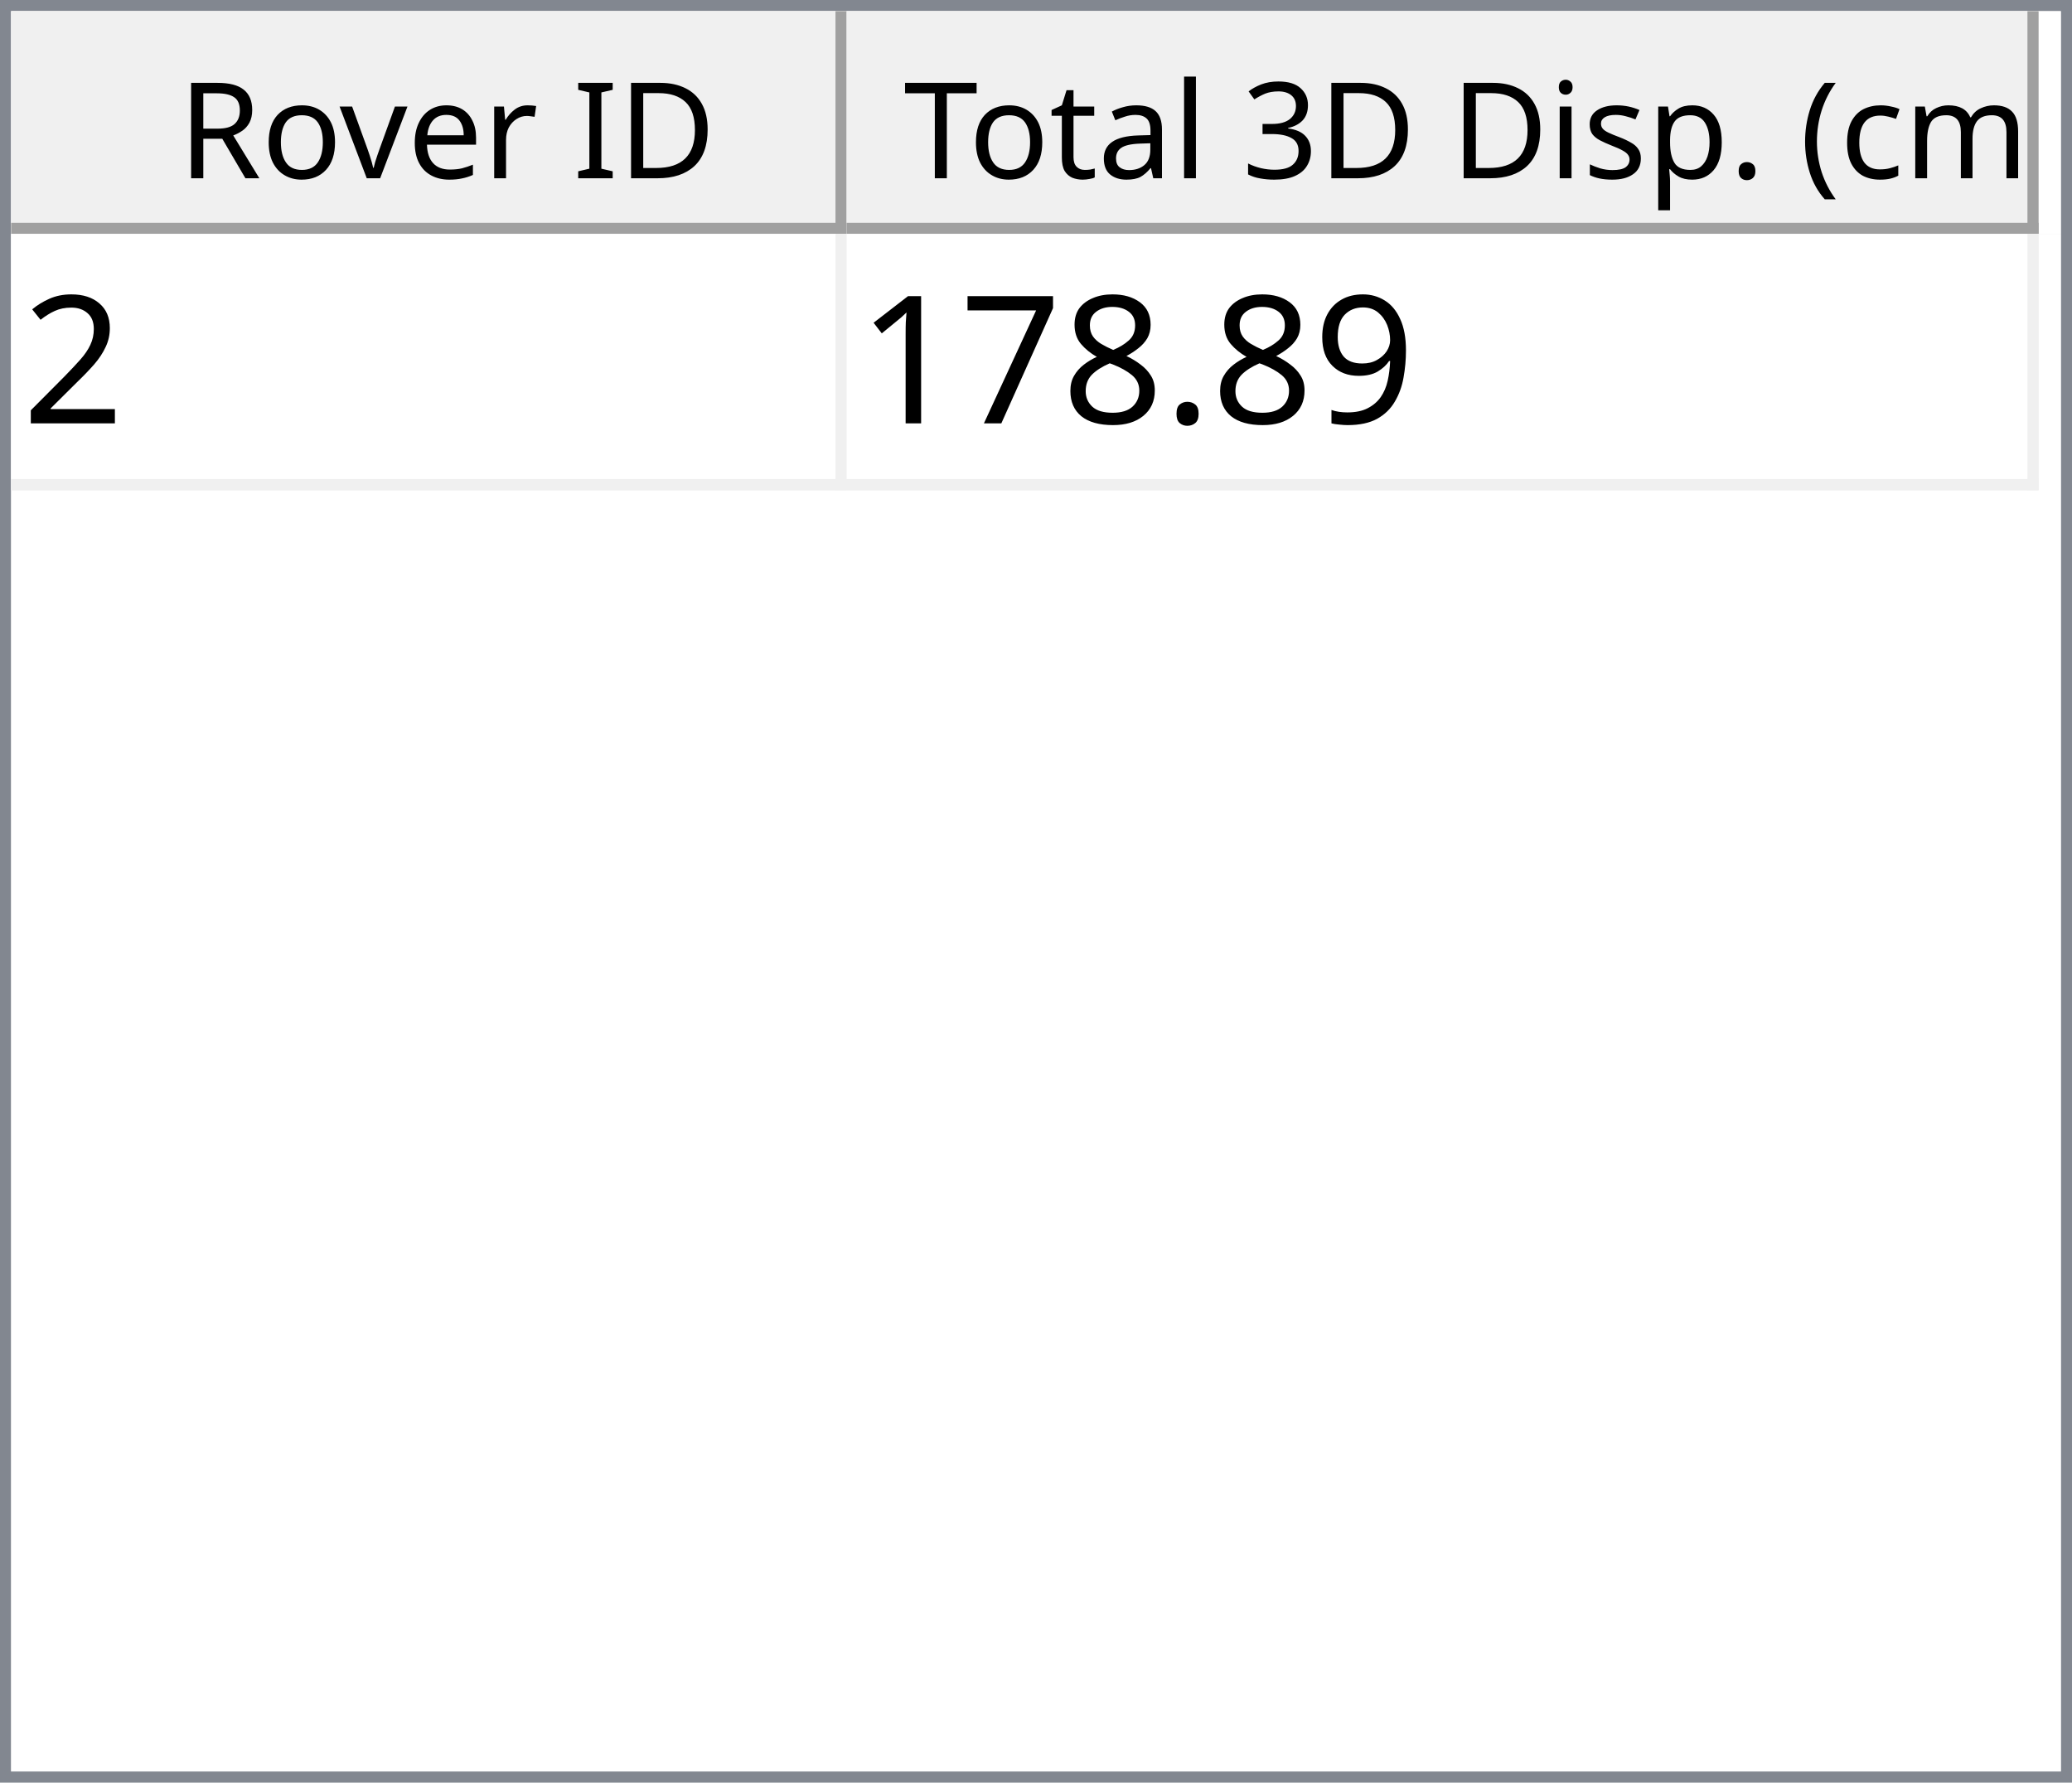
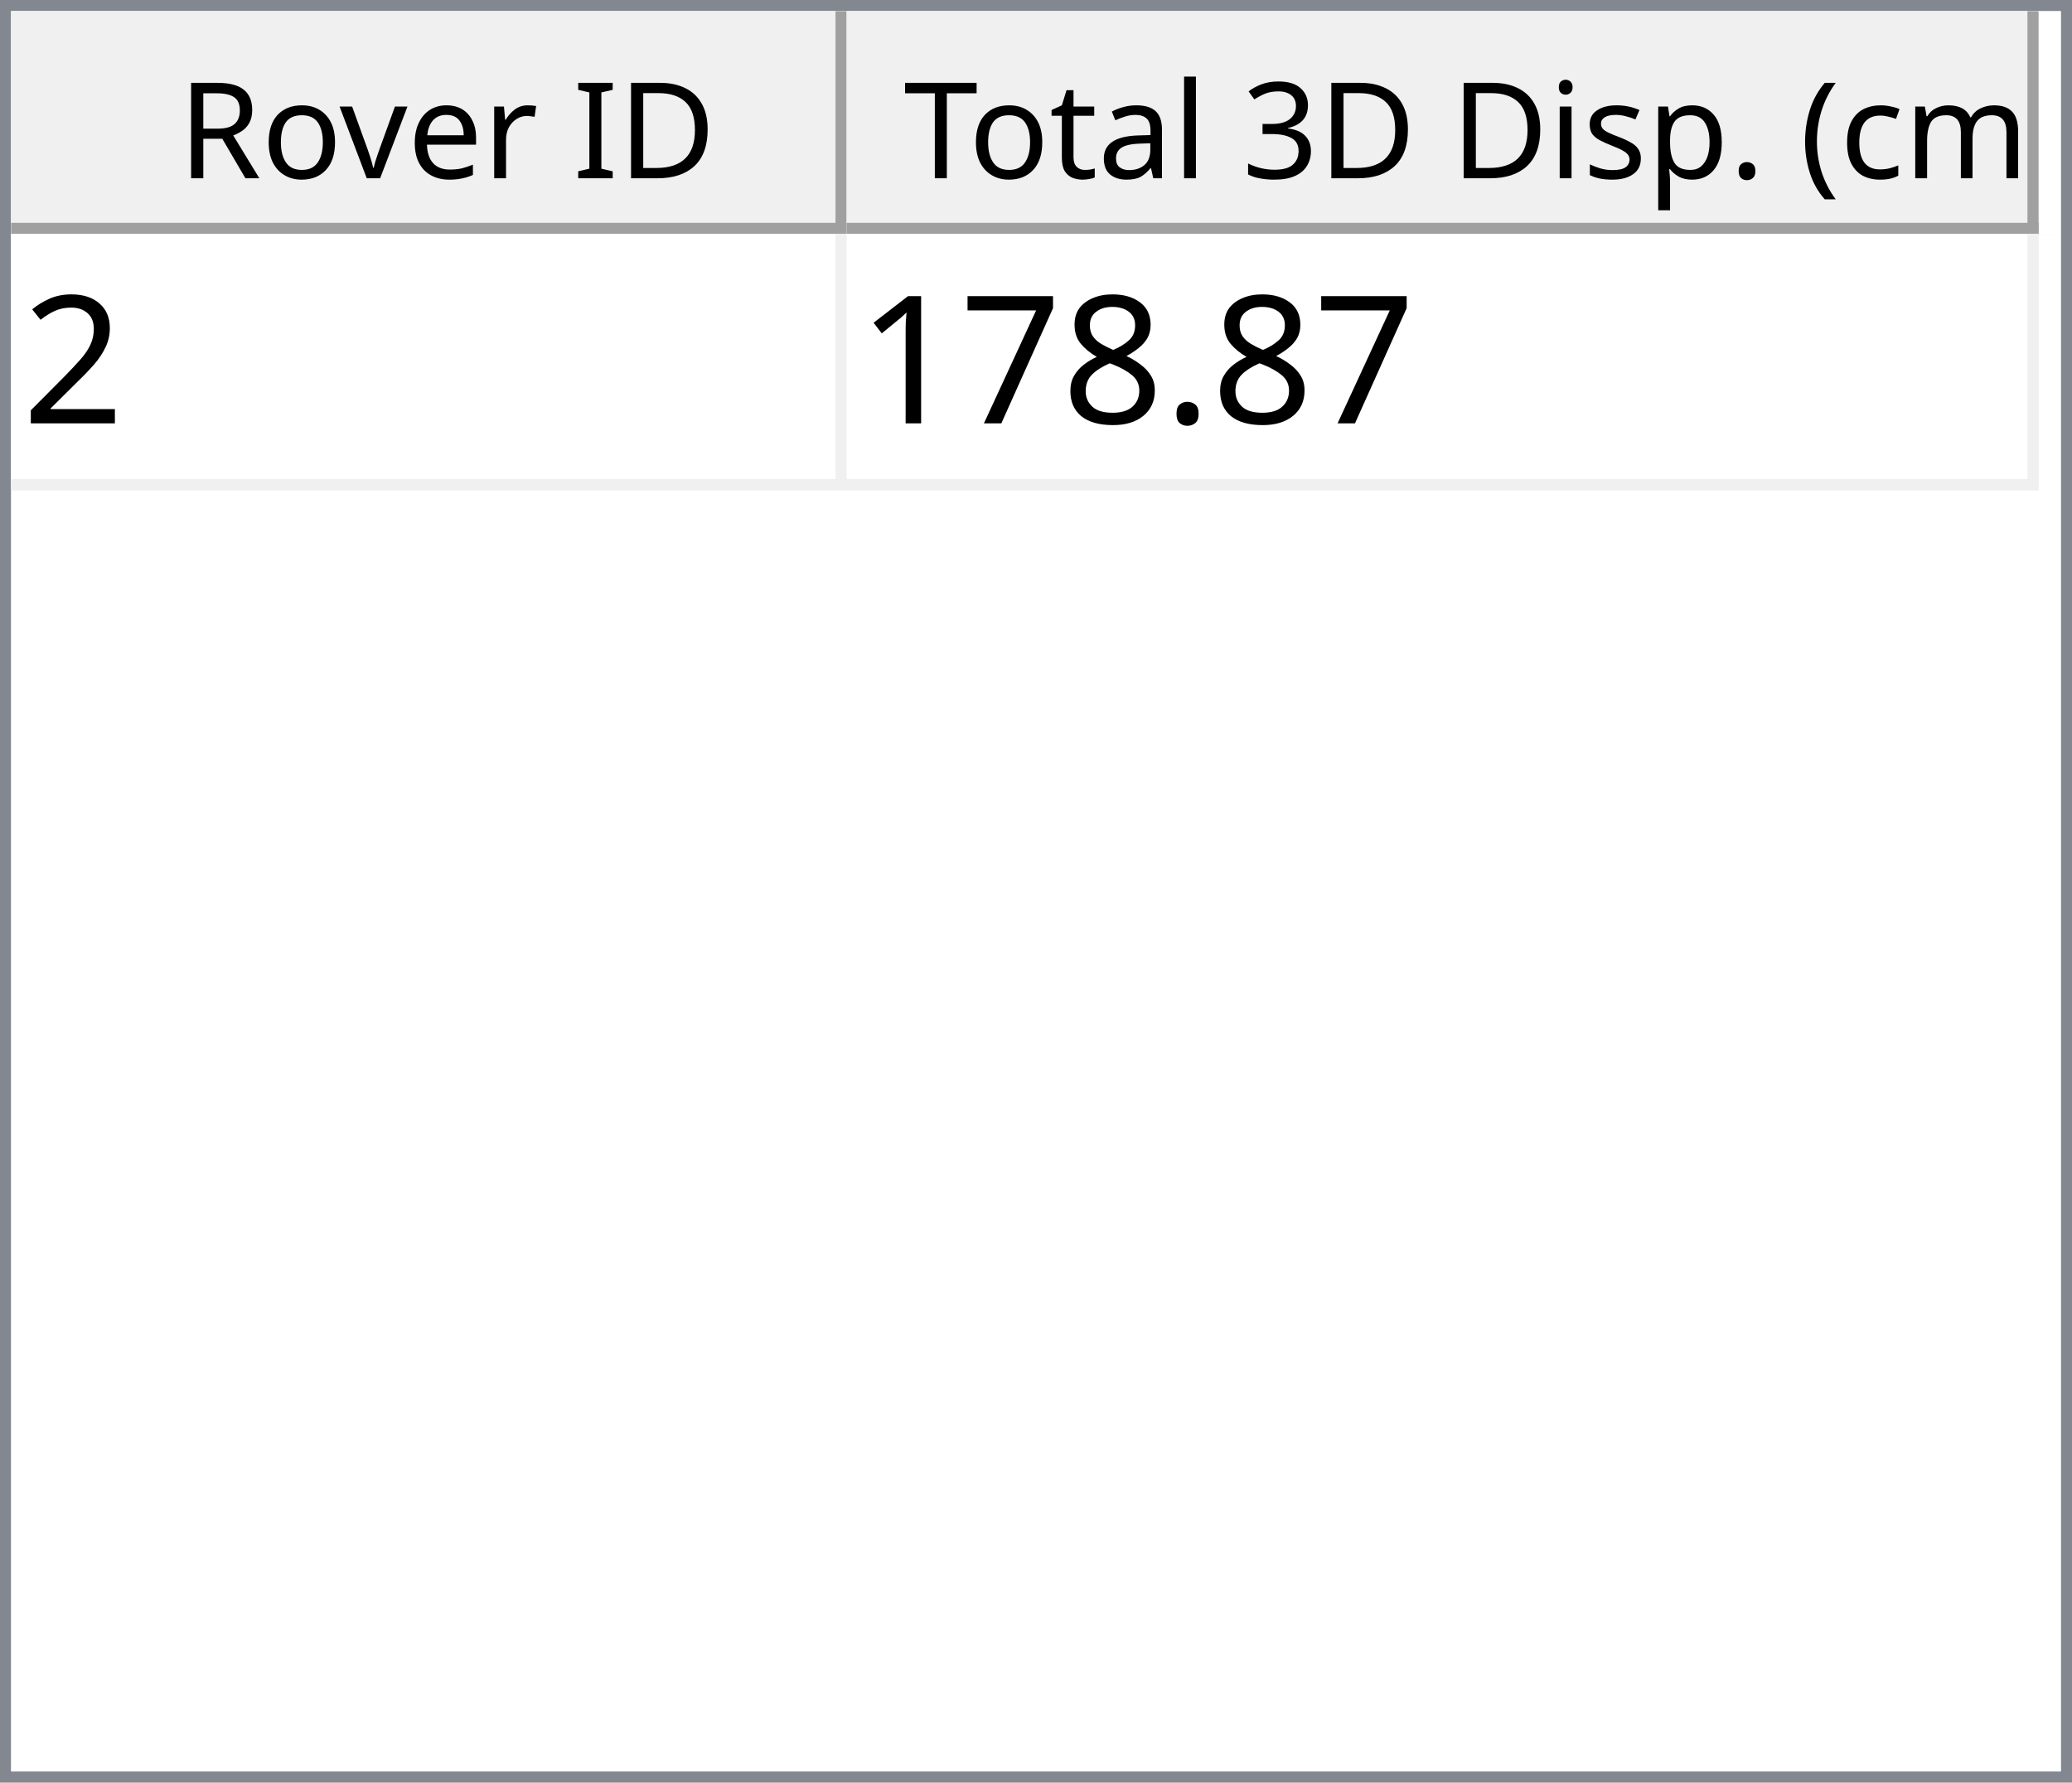
<svg xmlns="http://www.w3.org/2000/svg" style="fill-opacity:1; color-rendering:auto; color-interpolation:auto; text-rendering:auto; stroke:black; stroke-linecap:square; stroke-miterlimit:10; shape-rendering:auto; stroke-opacity:1; fill:black; stroke-dasharray:none; font-weight:normal; stroke-width:1; font-family:'Dialog'; font-style:normal; stroke-linejoin:miter; font-size:12px; stroke-dashoffset:0; image-rendering:auto;" width="186" height="160">
  <defs id="genericDefs" />
  <g>
    <defs id="defs1">
      <clipPath clipPathUnits="userSpaceOnUse" id="clipPath1">
        <path d="M0 0 L186 0 L186 160 L0 160 L0 0 Z" />
      </clipPath>
      <clipPath clipPathUnits="userSpaceOnUse" id="clipPath2">
        <path d="M0 0 L0 160 L186 160 L186 0 Z" />
      </clipPath>
      <clipPath clipPathUnits="userSpaceOnUse" id="clipPath3">
        <path d="M0 0 L0 20 L184 20 L184 0 Z" />
      </clipPath>
      <clipPath clipPathUnits="userSpaceOnUse" id="clipPath4">
        <path d="M0 0 L0 20 L75 20 L75 0 Z" />
      </clipPath>
      <clipPath clipPathUnits="userSpaceOnUse" id="clipPath5">
        <path d="M1 1 L1 19 L74 19 L74 1 Z" />
      </clipPath>
      <clipPath clipPathUnits="userSpaceOnUse" id="clipPath6">
        <path d="M0 0 L0 18 L73 18 L73 0 Z" />
      </clipPath>
      <clipPath clipPathUnits="userSpaceOnUse" id="clipPath7">
        <path d="M-0.5 -0.5 L-0.5 19.5 L74.5 19.5 L74.5 -0.5 Z" />
      </clipPath>
      <clipPath clipPathUnits="userSpaceOnUse" id="clipPath8">
        <path d="M0 0 L0 20 L107 20 L107 0 Z" />
      </clipPath>
      <clipPath clipPathUnits="userSpaceOnUse" id="clipPath9">
        <path d="M1 1 L1 19 L106 19 L106 1 Z" />
      </clipPath>
      <clipPath clipPathUnits="userSpaceOnUse" id="clipPath10">
        <path d="M0 0 L0 18 L105 18 L105 0 Z" />
      </clipPath>
      <clipPath clipPathUnits="userSpaceOnUse" id="clipPath11">
        <path d="M-0.5 -0.5 L-0.5 19.5 L106.5 19.5 L106.5 -0.5 Z" />
      </clipPath>
      <clipPath clipPathUnits="userSpaceOnUse" id="clipPath12">
        <path d="M0 0 L0 138 L184 138 L184 0 Z" />
      </clipPath>
      <clipPath clipPathUnits="userSpaceOnUse" id="clipPath13">
        <path d="M0 0 L0 23 L182 23 L182 0 Z" />
      </clipPath>
      <clipPath clipPathUnits="userSpaceOnUse" id="clipPath14">
        <path d="M-0.5 -0.5 L-0.5 22.5 L181.5 22.5 L181.5 -0.5 Z" />
      </clipPath>
      <clipPath clipPathUnits="userSpaceOnUse" id="clipPath15">
        <path d="M0 0 L0 22 L74 22 L74 0 Z" />
      </clipPath>
      <clipPath clipPathUnits="userSpaceOnUse" id="clipPath16">
        <path d="M0 0 L0 22 L106 22 L106 0 Z" />
      </clipPath>
      <font horiz-adv-x="64.551" id="font1">
        <font-face ascent="107.91" descent="25.098" units-per-em="100" style="font-style:normal; font-family:Segoe UI; font-weight:normal;" />
        <missing-glyph horiz-adv-x="64.551" d="M8.109 0 L8.109 68.266 L56.453 68.266 L56.453 0 L8.109 0 ZM15.328 7.234 L49.219 7.234 L49.219 61.031 L15.328 61.031 L15.328 7.234 Z" />
        <glyph unicode="D" horiz-adv-x="70.117" d="M9.188 0 L9.188 70.016 L28.516 70.016 Q65.531 70.016 65.531 35.891 Q65.531 19.672 55.25 9.836 Q44.969 0 27.734 0 L9.188 0 ZM17.391 62.594 L17.391 7.422 L27.828 7.422 Q41.609 7.422 49.273 14.797 Q56.938 22.172 56.938 35.688 Q56.938 62.594 28.328 62.594 L17.391 62.594 Z" />
        <glyph unicode="I" horiz-adv-x="26.611" d="M17.391 0 L9.188 0 L9.188 70.016 L17.391 70.016 L17.391 0 Z" />
        <glyph unicode=" " horiz-adv-x="27.393" d="" />
        <glyph unicode="r" horiz-adv-x="34.766" d="M34.188 41.891 Q32.078 43.5 28.125 43.5 Q23 43.5 19.555 38.672 Q16.109 33.844 16.109 25.484 L16.109 0 L8.109 0 L8.109 50 L16.109 50 L16.109 39.703 L16.312 39.703 Q18.016 44.969 21.531 47.922 Q25.047 50.875 29.391 50.875 Q32.516 50.875 34.188 50.203 L34.188 41.891 Z" />
        <glyph unicode="e" horiz-adv-x="52.295" d="M48.297 23 L12.984 23 Q13.188 14.656 17.484 10.109 Q21.781 5.562 29.297 5.562 Q37.75 5.562 44.828 11.141 L44.828 3.609 Q38.234 -1.172 27.391 -1.172 Q16.797 -1.172 10.742 5.641 Q4.688 12.453 4.688 24.812 Q4.688 36.469 11.305 43.82 Q17.922 51.172 27.734 51.172 Q37.547 51.172 42.922 44.828 Q48.297 38.484 48.297 27.203 L48.297 23 ZM40.094 29.781 Q40.047 36.719 36.75 40.578 Q33.453 44.438 27.594 44.438 Q21.922 44.438 17.969 40.383 Q14.016 36.328 13.094 29.781 L40.094 29.781 Z" />
        <glyph unicode="v" horiz-adv-x="47.9" d="M47.406 50 L27.484 0 L19.625 0 L0.688 50 L9.469 50 L22.172 13.672 Q23.578 9.672 23.922 6.688 L24.125 6.688 Q24.609 10.453 25.688 13.484 L38.969 50 L47.406 50 Z" />
        <glyph unicode="o" horiz-adv-x="58.594" d="M29 -1.172 Q17.922 -1.172 11.305 5.836 Q4.688 12.844 4.688 24.422 Q4.688 37.016 11.57 44.094 Q18.453 51.172 30.172 51.172 Q41.359 51.172 47.633 44.289 Q53.906 37.406 53.906 25.203 Q53.906 13.234 47.141 6.031 Q40.375 -1.172 29 -1.172 ZM29.594 44.438 Q21.875 44.438 17.383 39.188 Q12.891 33.938 12.891 24.703 Q12.891 15.828 17.43 10.695 Q21.969 5.562 29.594 5.562 Q37.359 5.562 41.531 10.594 Q45.703 15.625 45.703 24.906 Q45.703 34.281 41.531 39.359 Q37.359 44.438 29.594 44.438 Z" />
        <glyph unicode="R" horiz-adv-x="59.814" d="M59.375 0 L49.609 0 L37.891 19.625 Q36.281 22.359 34.766 24.289 Q33.25 26.219 31.664 27.438 Q30.078 28.656 28.25 29.219 Q26.422 29.781 24.125 29.781 L17.391 29.781 L17.391 0 L9.188 0 L9.188 70.016 L30.078 70.016 Q34.672 70.016 38.555 68.867 Q42.438 67.719 45.289 65.375 Q48.141 63.031 49.758 59.547 Q51.375 56.062 51.375 51.375 Q51.375 47.703 50.273 44.656 Q49.172 41.609 47.148 39.211 Q45.125 36.812 42.266 35.133 Q39.406 33.453 35.844 32.516 L35.844 32.328 Q37.594 31.547 38.891 30.547 Q40.188 29.547 41.359 28.18 Q42.531 26.812 43.68 25.078 Q44.828 23.344 46.234 21.047 L59.375 0 ZM17.391 62.594 L17.391 37.203 L28.516 37.203 Q31.594 37.203 34.203 38.133 Q36.812 39.062 38.719 40.797 Q40.625 42.531 41.703 45.047 Q42.781 47.562 42.781 50.688 Q42.781 56.297 39.141 59.445 Q35.5 62.594 28.609 62.594 L17.391 62.594 Z" />
        <glyph unicode=")" horiz-adv-x="30.176" d="M8.297 -15.922 L1.172 -15.922 Q16.406 2.344 16.406 26.812 Q16.406 51.469 1.078 70.016 L8.297 70.016 Q23.531 52.156 23.531 26.703 Q23.531 1.375 8.297 -15.922 Z" />
        <glyph unicode="m" horiz-adv-x="86.133" d="M79.109 0 L71.094 0 L71.094 28.719 Q71.094 37.016 68.531 40.727 Q65.969 44.438 59.906 44.438 Q54.781 44.438 51.195 39.75 Q47.609 35.062 47.609 28.516 L47.609 0 L39.594 0 L39.594 29.688 Q39.594 44.438 28.219 44.438 Q22.953 44.438 19.531 40.016 Q16.109 35.594 16.109 28.516 L16.109 0 L8.109 0 L8.109 50 L16.109 50 L16.109 42.094 L16.312 42.094 Q21.625 51.172 31.844 51.172 Q36.969 51.172 40.773 48.312 Q44.578 45.453 46 40.828 Q51.562 51.172 62.594 51.172 Q79.109 51.172 79.109 30.812 L79.109 0 Z" />
        <glyph unicode="c" horiz-adv-x="46.191" d="M42.188 2.297 Q36.422 -1.172 28.516 -1.172 Q17.828 -1.172 11.258 5.789 Q4.688 12.75 4.688 23.828 Q4.688 36.188 11.766 43.68 Q18.844 51.172 30.672 51.172 Q37.25 51.172 42.281 48.734 L42.281 40.531 Q36.719 44.438 30.375 44.438 Q22.703 44.438 17.797 38.945 Q12.891 33.453 12.891 24.516 Q12.891 15.719 17.508 10.641 Q22.125 5.562 29.891 5.562 Q36.422 5.562 42.188 9.906 L42.188 2.297 Z" />
        <glyph unicode="(" horiz-adv-x="30.176" d="M29.109 -15.922 L21.969 -15.922 Q6.844 1.375 6.844 26.703 Q6.844 52.156 21.969 70.016 L29.203 70.016 Q13.875 51.469 13.875 26.812 Q13.875 2.344 29.109 -15.922 Z" />
        <glyph unicode="." horiz-adv-x="21.68" d="M10.891 -1.078 Q8.641 -1.078 7.055 0.539 Q5.469 2.156 5.469 4.391 Q5.469 6.641 7.055 8.273 Q8.641 9.906 10.891 9.906 Q13.188 9.906 14.797 8.273 Q16.406 6.641 16.406 4.391 Q16.406 2.156 14.797 0.539 Q13.188 -1.078 10.891 -1.078 Z" />
        <glyph unicode="p" horiz-adv-x="58.789" d="M16.312 7.234 L16.109 7.234 L16.109 -23 L8.109 -23 L8.109 50 L16.109 50 L16.109 41.219 L16.312 41.219 Q22.219 51.172 33.594 51.172 Q43.266 51.172 48.688 44.461 Q54.109 37.75 54.109 26.469 Q54.109 13.922 48 6.375 Q41.891 -1.172 31.297 -1.172 Q21.578 -1.172 16.312 7.234 ZM16.109 27.391 L16.109 20.406 Q16.109 14.203 20.141 9.883 Q24.172 5.562 30.375 5.562 Q37.641 5.562 41.773 11.133 Q45.906 16.703 45.906 26.609 Q45.906 34.969 42.047 39.703 Q38.188 44.438 31.594 44.438 Q24.609 44.438 20.359 39.578 Q16.109 34.719 16.109 27.391 Z" />
        <glyph unicode="s" horiz-adv-x="42.432" d="M5.078 1.812 L5.078 10.406 Q11.625 5.562 19.484 5.562 Q30.031 5.562 30.031 12.594 Q30.031 14.594 29.125 15.992 Q28.219 17.391 26.68 18.461 Q25.141 19.531 23.07 20.383 Q21 21.234 18.609 22.172 Q15.281 23.484 12.766 24.828 Q10.25 26.172 8.57 27.859 Q6.891 29.547 6.031 31.695 Q5.172 33.844 5.172 36.719 Q5.172 40.234 6.789 42.945 Q8.406 45.656 11.086 47.484 Q13.766 49.312 17.211 50.242 Q20.656 51.172 24.312 51.172 Q30.812 51.172 35.938 48.922 L35.938 40.828 Q30.422 44.438 23.25 44.438 Q21 44.438 19.195 43.922 Q17.391 43.406 16.094 42.477 Q14.797 41.547 14.086 40.258 Q13.375 38.969 13.375 37.406 Q13.375 35.453 14.086 34.133 Q14.797 32.812 16.164 31.789 Q17.531 30.766 19.484 29.938 Q21.438 29.109 23.922 28.125 Q27.25 26.859 29.883 25.516 Q32.516 24.172 34.375 22.484 Q36.234 20.797 37.234 18.602 Q38.234 16.406 38.234 13.375 Q38.234 9.672 36.602 6.938 Q34.969 4.203 32.234 2.398 Q29.5 0.594 25.93 -0.289 Q22.359 -1.172 18.453 -1.172 Q10.75 -1.172 5.078 1.812 Z" />
        <glyph unicode="i" horiz-adv-x="24.219" d="M12.203 62.703 Q10.062 62.703 8.547 64.164 Q7.031 65.625 7.031 67.875 Q7.031 70.125 8.547 71.609 Q10.062 73.094 12.203 73.094 Q14.406 73.094 15.945 71.609 Q17.484 70.125 17.484 67.875 Q17.484 65.719 15.945 64.211 Q14.406 62.703 12.203 62.703 ZM16.109 0 L8.109 0 L8.109 50 L16.109 50 L16.109 0 Z" />
        <glyph unicode="3" horiz-adv-x="53.906" d="M46.531 19.828 Q46.531 15.094 44.75 11.211 Q42.969 7.328 39.719 4.57 Q36.469 1.812 31.93 0.297 Q27.391 -1.219 21.922 -1.219 Q11.922 -1.219 6 2.594 L6 11.188 Q13.094 5.609 22.219 5.609 Q25.875 5.609 28.828 6.539 Q31.781 7.469 33.906 9.227 Q36.031 10.984 37.18 13.477 Q38.328 15.969 38.328 19.094 Q38.328 32.812 18.797 32.812 L12.984 32.812 L12.984 39.594 L18.5 39.594 Q35.797 39.594 35.797 52.484 Q35.797 64.406 22.609 64.406 Q15.188 64.406 8.688 59.422 L8.688 67.188 Q15.375 71.188 24.609 71.188 Q29 71.188 32.57 69.969 Q36.141 68.75 38.68 66.555 Q41.219 64.359 42.609 61.281 Q44 58.203 44 54.5 Q44 40.672 30.031 36.719 L30.031 36.531 Q33.594 36.141 36.625 34.797 Q39.656 33.453 41.852 31.305 Q44.047 29.156 45.289 26.25 Q46.531 23.344 46.531 19.828 Z" />
        <glyph unicode="l" horiz-adv-x="24.219" d="M16.109 0 L8.109 0 L8.109 74.031 L16.109 74.031 L16.109 0 Z" />
        <glyph unicode="a" horiz-adv-x="50.879" d="M43.891 0 L35.891 0 L35.891 7.812 L35.688 7.812 Q30.469 -1.172 20.312 -1.172 Q12.844 -1.172 8.617 2.781 Q4.391 6.734 4.391 13.281 Q4.391 27.297 20.906 29.594 L35.891 31.688 Q35.891 44.438 25.594 44.438 Q16.547 44.438 9.281 38.281 L9.281 46.484 Q16.656 51.172 26.266 51.172 Q43.891 51.172 43.891 32.516 L43.891 0 ZM35.891 25.297 L23.828 23.641 Q18.266 22.859 15.43 20.875 Q12.594 18.891 12.594 13.875 Q12.594 10.203 15.211 7.883 Q17.828 5.562 22.172 5.562 Q28.125 5.562 32.008 9.742 Q35.891 13.922 35.891 20.312 L35.891 25.297 Z" />
        <glyph unicode="t" horiz-adv-x="33.887" d="M31.297 0.484 Q28.469 -1.078 23.828 -1.078 Q10.688 -1.078 10.688 13.578 L10.688 43.172 L2.094 43.172 L2.094 50 L10.688 50 L10.688 62.203 L18.703 64.797 L18.703 50 L31.297 50 L31.297 43.172 L18.703 43.172 L18.703 14.984 Q18.703 9.969 20.414 7.82 Q22.125 5.672 26.078 5.672 Q29.109 5.672 31.297 7.328 L31.297 0.484 Z" />
        <glyph unicode="T" horiz-adv-x="52.393" d="M50.594 62.594 L30.375 62.594 L30.375 0 L22.172 0 L22.172 62.594 L2 62.594 L2 70.016 L50.594 70.016 L50.594 62.594 Z" />
      </font>
      <font horiz-adv-x="75.0" id="font2">
        <font-face ascent="100.537" descent="21.973" units-per-em="100" style="font-style:normal; font-family:sans-serif; font-weight:normal;" />
        <missing-glyph horiz-adv-x="75.0" d="M12.5 0 L12.5 62.5 L62.5 62.5 L62.5 0 L12.5 0 ZM14.062 1.562 L60.938 1.562 L60.938 60.938 L14.062 60.938 L14.062 1.562 Z" />
        <glyph unicode="2" horiz-adv-x="55.615" d="M50.344 8.453 L50.344 0 L3.031 0 Q2.938 3.172 4.047 6.109 Q5.859 10.938 9.836 15.625 Q13.812 20.312 21.344 26.469 Q33.016 36.031 37.117 41.625 Q41.219 47.219 41.219 52.203 Q41.219 57.422 37.477 61.008 Q33.734 64.594 27.734 64.594 Q21.391 64.594 17.578 60.789 Q13.766 56.984 13.719 50.25 L4.688 51.172 Q5.609 61.281 11.664 66.578 Q17.719 71.875 27.938 71.875 Q38.234 71.875 44.242 66.164 Q50.25 60.453 50.25 52 Q50.25 47.703 48.492 43.555 Q46.734 39.406 42.656 34.812 Q38.578 30.219 29.109 22.219 Q21.188 15.578 18.945 13.211 Q16.703 10.844 15.234 8.453 L50.344 8.453 Z" />
-         <glyph unicode="9" horiz-adv-x="55.615" d="M5.469 16.547 L13.922 17.328 Q14.984 11.375 18.016 8.688 Q21.047 6 25.781 6 Q29.828 6 32.883 7.859 Q35.938 9.719 37.891 12.82 Q39.844 15.922 41.164 21.195 Q42.484 26.469 42.484 31.938 Q42.484 32.516 42.438 33.688 Q39.797 29.5 35.234 26.883 Q30.672 24.266 25.344 24.266 Q16.453 24.266 10.305 30.711 Q4.156 37.156 4.156 47.703 Q4.156 58.594 10.578 65.234 Q17 71.875 26.656 71.875 Q33.641 71.875 39.43 68.117 Q45.219 64.359 48.219 57.398 Q51.219 50.438 51.219 37.25 Q51.219 23.531 48.242 15.406 Q45.266 7.281 39.383 3.031 Q33.5 -1.219 25.594 -1.219 Q17.188 -1.219 11.867 3.445 Q6.547 8.109 5.469 16.547 ZM41.453 48.141 Q41.453 55.719 37.43 60.156 Q33.406 64.594 27.734 64.594 Q21.875 64.594 17.531 59.812 Q13.188 55.031 13.188 47.406 Q13.188 40.578 17.312 36.305 Q21.438 32.031 27.484 32.031 Q33.594 32.031 37.523 36.305 Q41.453 40.578 41.453 48.141 Z" />
        <glyph unicode="." horiz-adv-x="27.783" d="M9.078 0 L9.078 10.016 L19.094 10.016 L19.094 0 L9.078 0 Z" />
        <glyph unicode="8" horiz-adv-x="55.615" d="M17.672 38.812 Q12.203 40.828 9.57 44.539 Q6.938 48.25 6.938 53.422 Q6.938 61.234 12.555 66.555 Q18.172 71.875 27.484 71.875 Q36.859 71.875 42.578 66.43 Q48.297 60.984 48.297 53.172 Q48.297 48.188 45.68 44.508 Q43.062 40.828 37.75 38.812 Q44.344 36.672 47.781 31.883 Q51.219 27.094 51.219 20.453 Q51.219 11.281 44.727 5.031 Q38.234 -1.219 27.641 -1.219 Q17.047 -1.219 10.547 5.055 Q4.047 11.328 4.047 20.703 Q4.047 27.688 7.594 32.398 Q11.141 37.109 17.672 38.812 ZM15.922 53.719 Q15.922 48.641 19.195 45.414 Q22.469 42.188 27.688 42.188 Q32.766 42.188 36.016 45.383 Q39.266 48.578 39.266 53.219 Q39.266 58.062 35.914 61.359 Q32.562 64.656 27.594 64.656 Q22.562 64.656 19.242 61.43 Q15.922 58.203 15.922 53.719 ZM13.094 20.656 Q13.094 16.891 14.875 13.375 Q16.656 9.859 20.172 7.93 Q23.688 6 27.734 6 Q34.031 6 38.133 10.055 Q42.234 14.109 42.234 20.359 Q42.234 26.703 38.016 30.859 Q33.797 35.016 27.438 35.016 Q21.234 35.016 17.164 30.914 Q13.094 26.812 13.094 20.656 Z" />
        <glyph unicode="7" horiz-adv-x="55.615" d="M4.734 62.203 L4.734 70.656 L51.078 70.656 L51.078 63.812 Q44.234 56.547 37.523 44.484 Q30.812 32.422 27.156 19.672 Q24.516 10.688 23.781 0 L14.75 0 Q14.891 8.453 18.062 20.414 Q21.234 32.375 27.172 43.484 Q33.109 54.594 39.797 62.203 L4.734 62.203 Z" />
        <glyph unicode="1" horiz-adv-x="55.615" d="M37.25 0 L28.469 0 L28.469 56 Q25.297 52.984 20.141 49.953 Q14.984 46.922 10.891 45.406 L10.891 53.906 Q18.266 57.375 23.781 62.305 Q29.297 67.234 31.594 71.875 L37.25 71.875 L37.25 0 Z" />
      </font>
    </defs>
    <g style="fill:white; stroke:white;">
      <rect x="0" y="0" width="186" style="clip-path:url(#clipPath1); stroke:none;" height="160" />
    </g>
    <g style="fill:white; text-rendering:optimizeSpeed; color-rendering:optimizeSpeed; image-rendering:optimizeSpeed; shape-rendering:crispEdges; stroke:white; color-interpolation:sRGB;">
      <rect x="0" width="186" height="160" y="0" style="stroke:none;" />
      <path style="stroke:none;" d="M0 160 L186 160 L186 0 L0 0 Z" />
    </g>
    <g style="fill:rgb(240,240,240); font-family:'Segoe UI'; stroke:rgb(240,240,240);">
      <rect x="0" y="0" width="186" style="clip-path:url(#clipPath2); stroke:none;" height="160" />
    </g>
    <g style="fill:rgb(130,135,144); font-family:'Segoe UI'; stroke:rgb(130,135,144);">
      <path d="M0 0 L186 0 L186 160 L0 160 L0 0 ZM1 1 L185 1 L185 159 L1 159 L1 1 Z" style="fill-rule:evenodd; clip-path:url(#clipPath2); stroke:none;" />
    </g>
    <g style="fill:white; font-family:'Segoe UI'; stroke:white;" transform="translate(1,1)">
      <rect x="0" y="0" width="184" style="clip-path:url(#clipPath3); stroke:none;" height="20" />
    </g>
    <g style="fill:rgb(240,240,240); font-family:'Segoe UI'; stroke:rgb(240,240,240);" transform="translate(1,1)">
      <rect x="0" y="0" width="75" style="clip-path:url(#clipPath4); stroke:none;" height="20" />
    </g>
    <g style="font-family:'Segoe UI';" transform="translate(2,2)">
      <text x="14" xml:space="preserve" y="14" style="clip-path:url(#clipPath6); stroke:none;">Rover ID</text>
    </g>
    <g style="fill:rgb(160,160,160); font-family:'Segoe UI'; stroke:rgb(160,160,160); stroke-linejoin:bevel;" transform="translate(1.5,1.5)">
      <line x1="74" x2="74" y1="0" style="fill:none; clip-path:url(#clipPath7);" y2="19" />
    </g>
    <g style="fill:rgb(160,160,160); font-family:'Segoe UI'; stroke:rgb(160,160,160); stroke-linejoin:bevel;" transform="matrix(1,0,0,1,1,1) translate(0.5,0.5)">
      <line x1="0" x2="74" y1="19" style="fill:none; clip-path:url(#clipPath7);" y2="19" />
    </g>
    <g style="fill:rgb(240,240,240); font-family:'Segoe UI'; stroke:rgb(240,240,240);" transform="translate(76,1)">
      <rect x="0" y="0" width="107" style="clip-path:url(#clipPath8); stroke:none;" height="20" />
    </g>
    <g style="font-family:'Segoe UI';" transform="translate(77,2)">
      <text x="1" xml:space="preserve" y="14" style="clip-path:url(#clipPath10); stroke:none;"> Total 3D Disp. (cm)</text>
    </g>
    <g style="fill:rgb(160,160,160); font-family:'Segoe UI'; stroke:rgb(160,160,160); stroke-linejoin:bevel;" transform="translate(76.5,1.5)">
      <line x1="106" x2="106" y1="0" style="fill:none; clip-path:url(#clipPath11);" y2="19" />
    </g>
    <g style="fill:rgb(160,160,160); font-family:'Segoe UI'; stroke:rgb(160,160,160); stroke-linejoin:bevel;" transform="matrix(1,0,0,1,76,1) translate(0.5,0.5)">
      <line x1="0" x2="106" y1="19" style="fill:none; clip-path:url(#clipPath11);" y2="19" />
    </g>
    <g style="fill:white; font-family:'Segoe UI'; stroke:white;" transform="translate(1,21)">
      <rect x="0" y="0" width="184" style="clip-path:url(#clipPath12); stroke:none;" height="138" />
    </g>
    <g style="fill:rgb(240,240,240); font-size:16px; font-family:sans-serif; stroke:rgb(240,240,240);" transform="translate(1,21)">
      <rect x="0" y="0" width="182" style="clip-path:url(#clipPath13); stroke:none;" height="23" />
      <line transform="translate(0.5,0.5)" x1="0" x2="181" y1="22" style="clip-path:url(#clipPath14); fill:none; stroke-linejoin:bevel;" y2="22" />
    </g>
    <g transform="matrix(1,0,0,1,1,21) translate(0.5,0.5)" style="fill:rgb(240,240,240); font-size:16px; font-family:sans-serif; stroke:rgb(240,240,240); stroke-linejoin:bevel;">
      <line x1="74" x2="74" y1="0" style="fill:none; clip-path:url(#clipPath14);" y2="22" />
    </g>
    <g transform="matrix(1,0,0,1,1,21) translate(0.5,0.5)" style="fill:rgb(240,240,240); font-size:16px; font-family:sans-serif; stroke:rgb(240,240,240); stroke-linejoin:bevel;">
      <line x1="181" x2="181" y1="0" style="fill:none; clip-path:url(#clipPath14);" y2="22" />
    </g>
    <g style="fill:white; font-size:16px; font-family:sans-serif; stroke:white;" transform="matrix(1,0,0,1,1,21)">
      <rect x="0" y="0" width="74" style="clip-path:url(#clipPath15); stroke:none;" height="22" />
      <text x="1" y="17" style="fill:black; clip-path:url(#clipPath15); stroke:none;" xml:space="preserve">2</text>
    </g>
    <g style="fill:white; font-size:16px; font-family:sans-serif; stroke:white;" transform="matrix(1,0,0,1,1,21) translate(75,0)">
      <rect x="0" y="0" width="106" style="clip-path:url(#clipPath16); stroke:none;" height="22" />
-       <text x="1" y="17" style="fill:black; clip-path:url(#clipPath16); stroke:none;" xml:space="preserve">178.89</text>
+       <text x="1" y="17" style="fill:black; clip-path:url(#clipPath16); stroke:none;" xml:space="preserve">178.87</text>
    </g>
  </g>
</svg>
